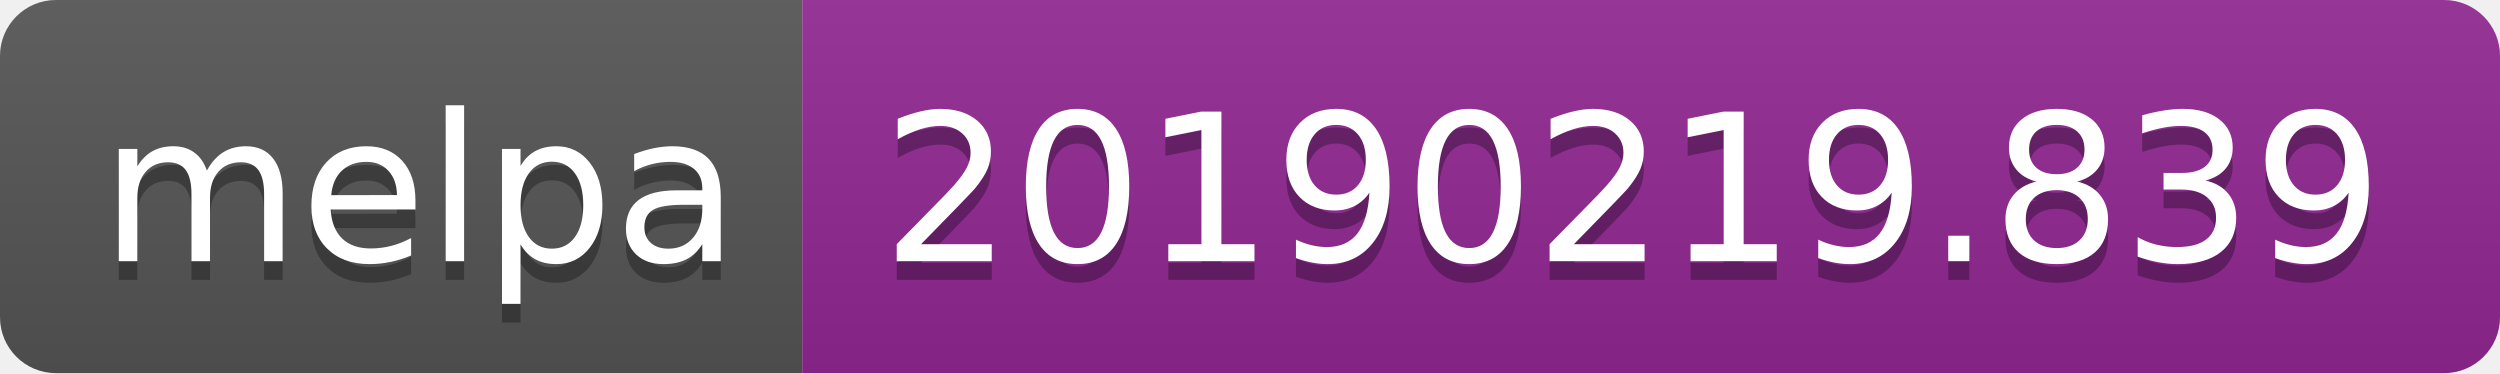
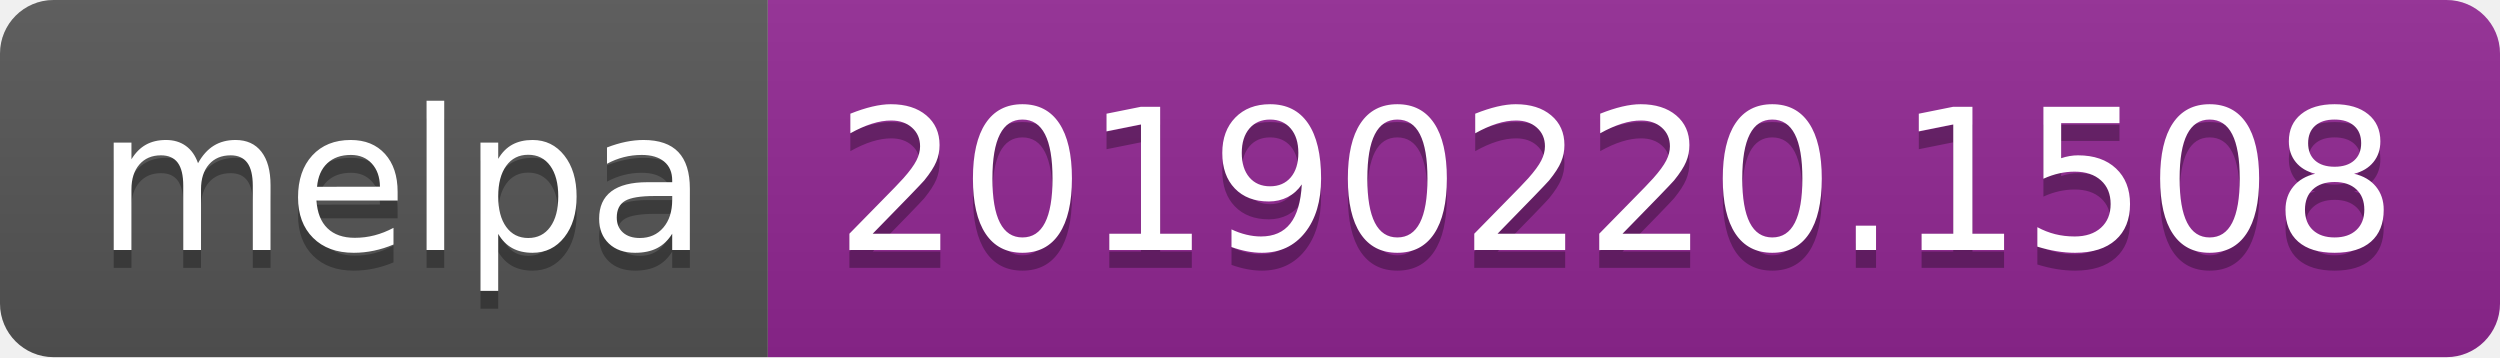
- <svg xmlns="http://www.w3.org/2000/svg" width="134" height="20">
+ <svg xmlns="http://www.w3.org/2000/svg" width="140" height="20">
  <linearGradient id="b" x2="0" y2="100%">
    <stop offset="0" stop-color="#bbb" stop-opacity=".1" />
    <stop offset="1" stop-opacity=".1" />
  </linearGradient>
  <clipPath id="a">
-     <rect width="134" height="20" rx="3" fill="#fff" />
+     <rect width="140" height="20" rx="3" fill="#fff" />
  </clipPath>
  <g clip-path="url(#a)">
    <path fill="#555" d="M0 0h43v20H0z" />
-     <path fill="#922793" d="M43 0h91v20H43z" />
-     <path fill="url(#b)" d="M0 0h134v20H0z" />
+     <path fill="#922793" d="M43 0h97v20H43z" />
+     <path fill="url(#b)" d="M0 0h140v20H0z" />
  </g>
  <g fill="#fff" text-anchor="middle" font-family="DejaVu Sans,Verdana,Geneva,sans-serif" font-size="110">
    <text x="225" y="150" fill="#010101" fill-opacity=".3" transform="scale(.1)" textLength="330">melpa</text>
    <text x="225" y="140" transform="scale(.1)" textLength="330">melpa</text>
-     <text x="875" y="150" fill="#010101" fill-opacity=".3" transform="scale(.1)" textLength="810">20190219.839</text>
-     <text x="875" y="140" transform="scale(.1)" textLength="810">20190219.839</text>
+     <text x="905" y="150" fill="#010101" fill-opacity=".3" transform="scale(.1)" textLength="870">20190220.1508</text>
+     <text x="905" y="140" transform="scale(.1)" textLength="870">20190220.1508</text>
  </g>
</svg>
